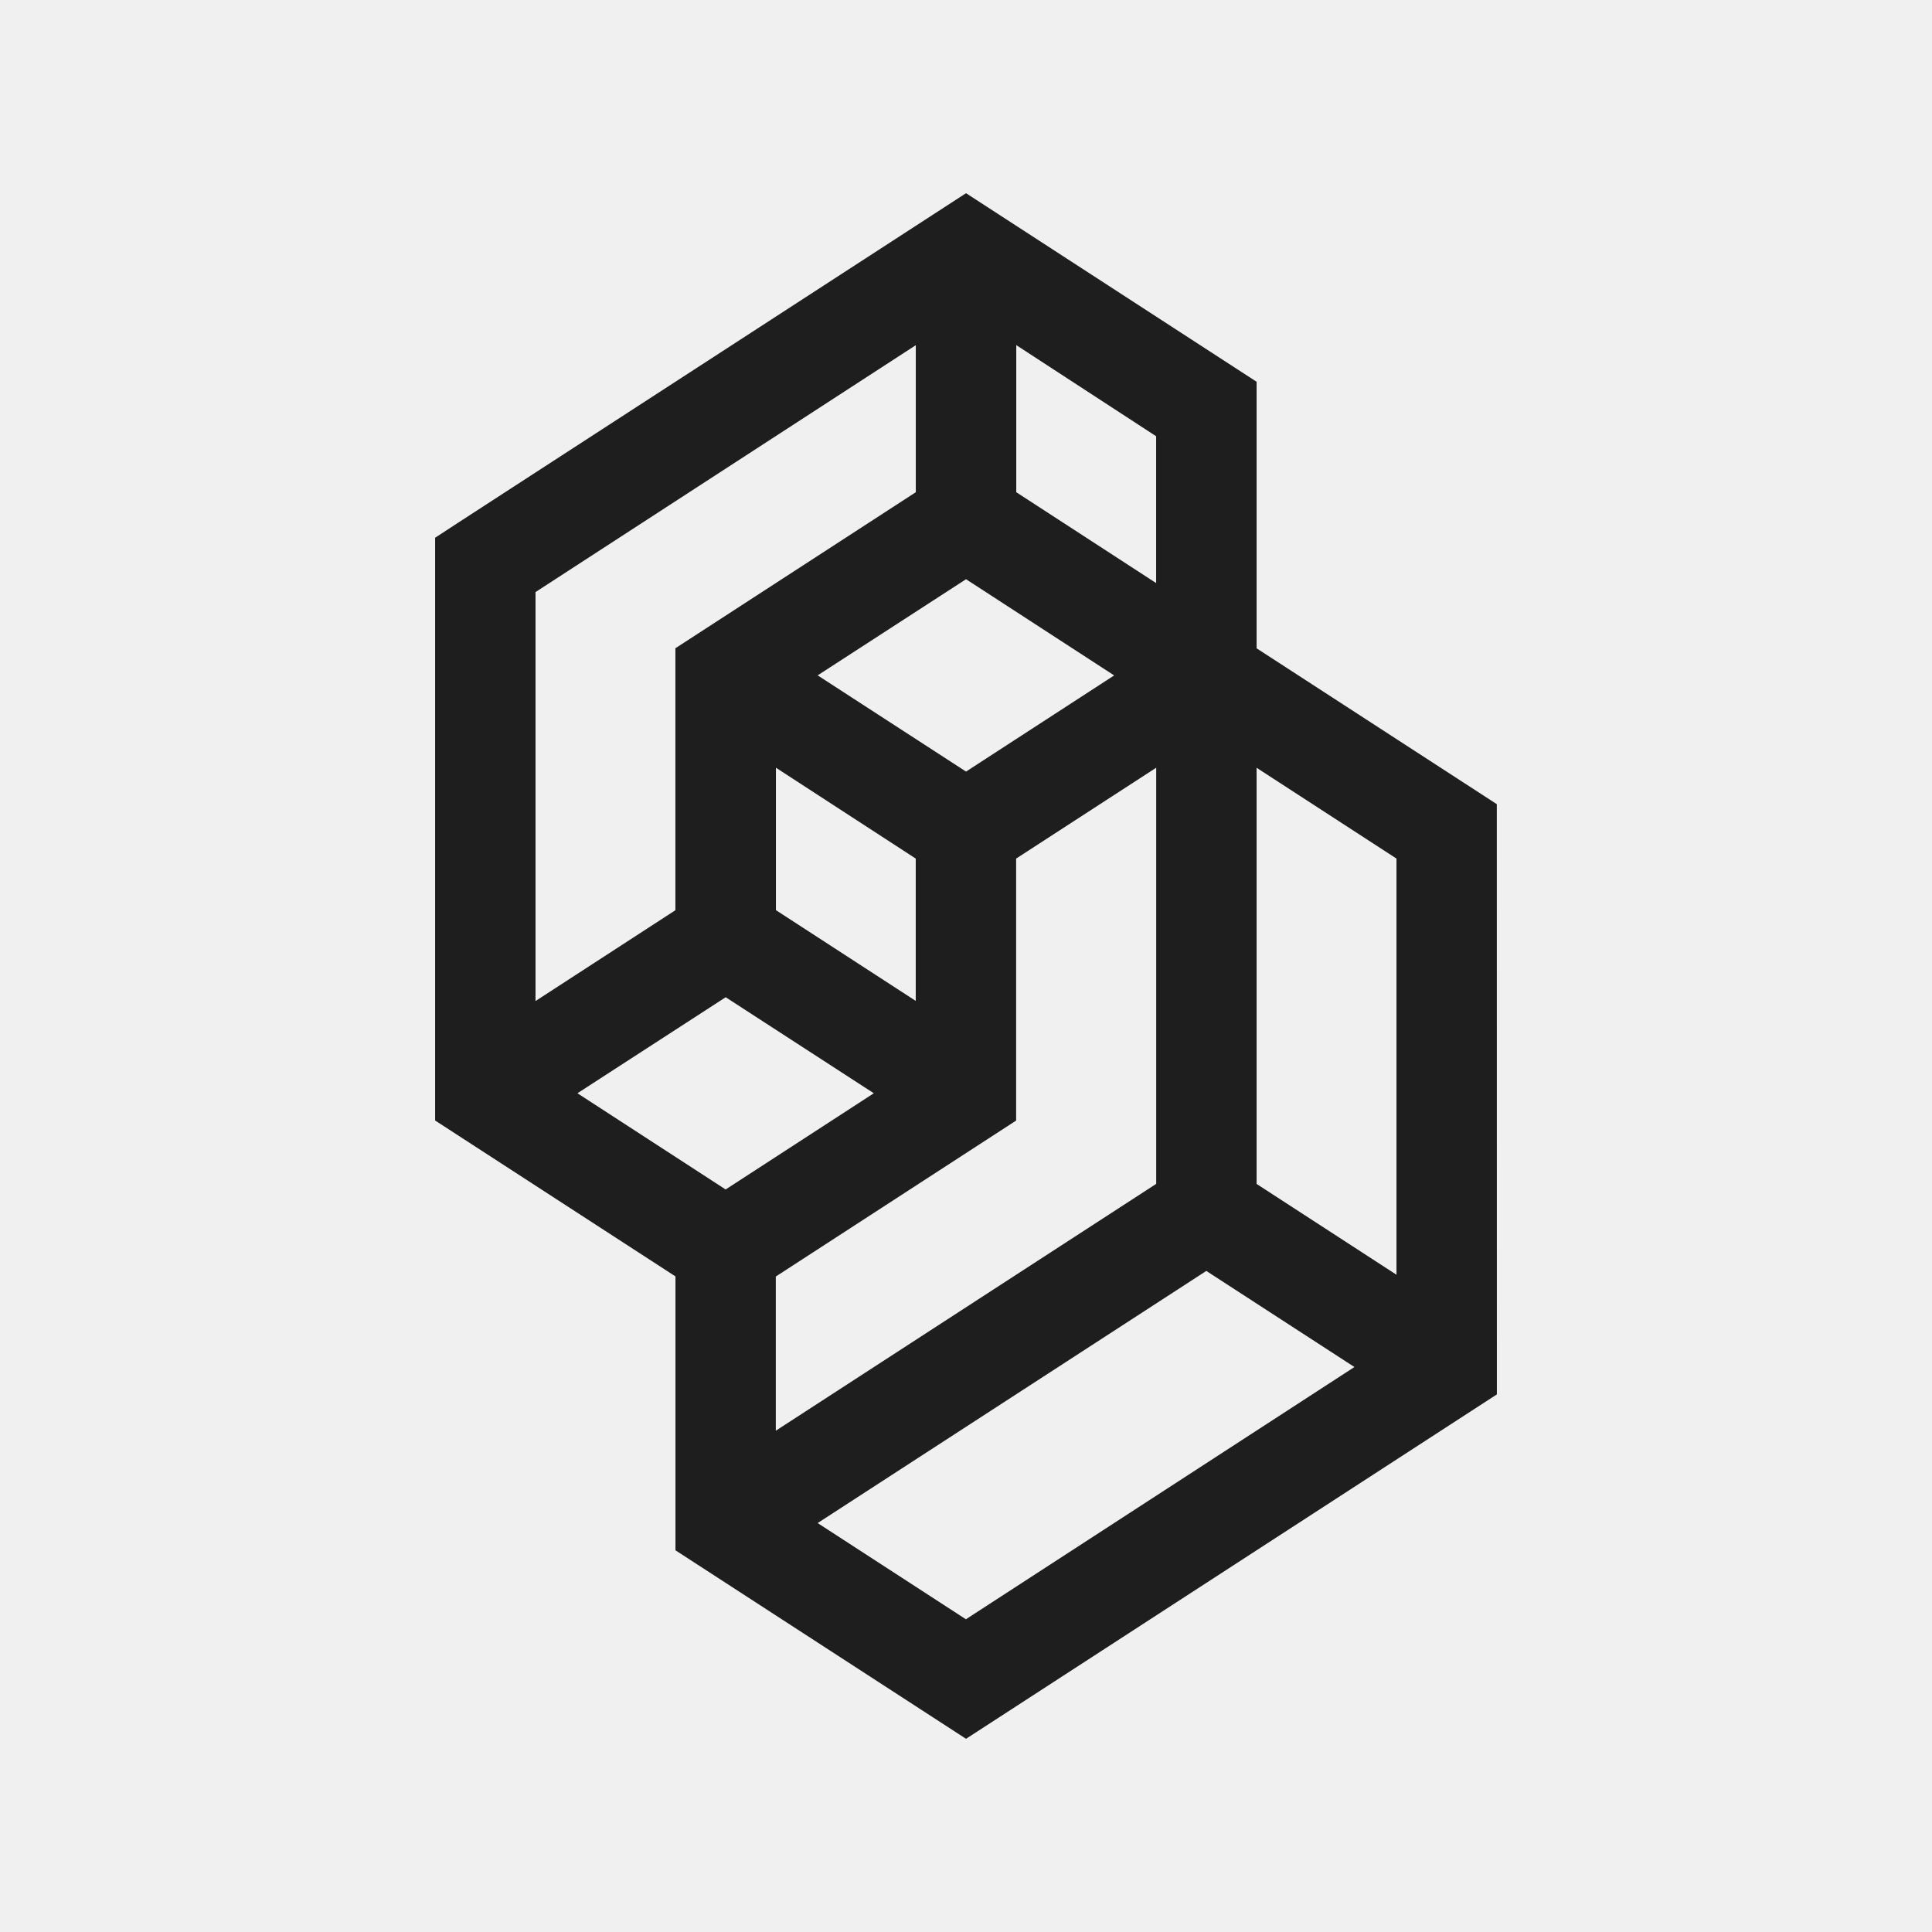
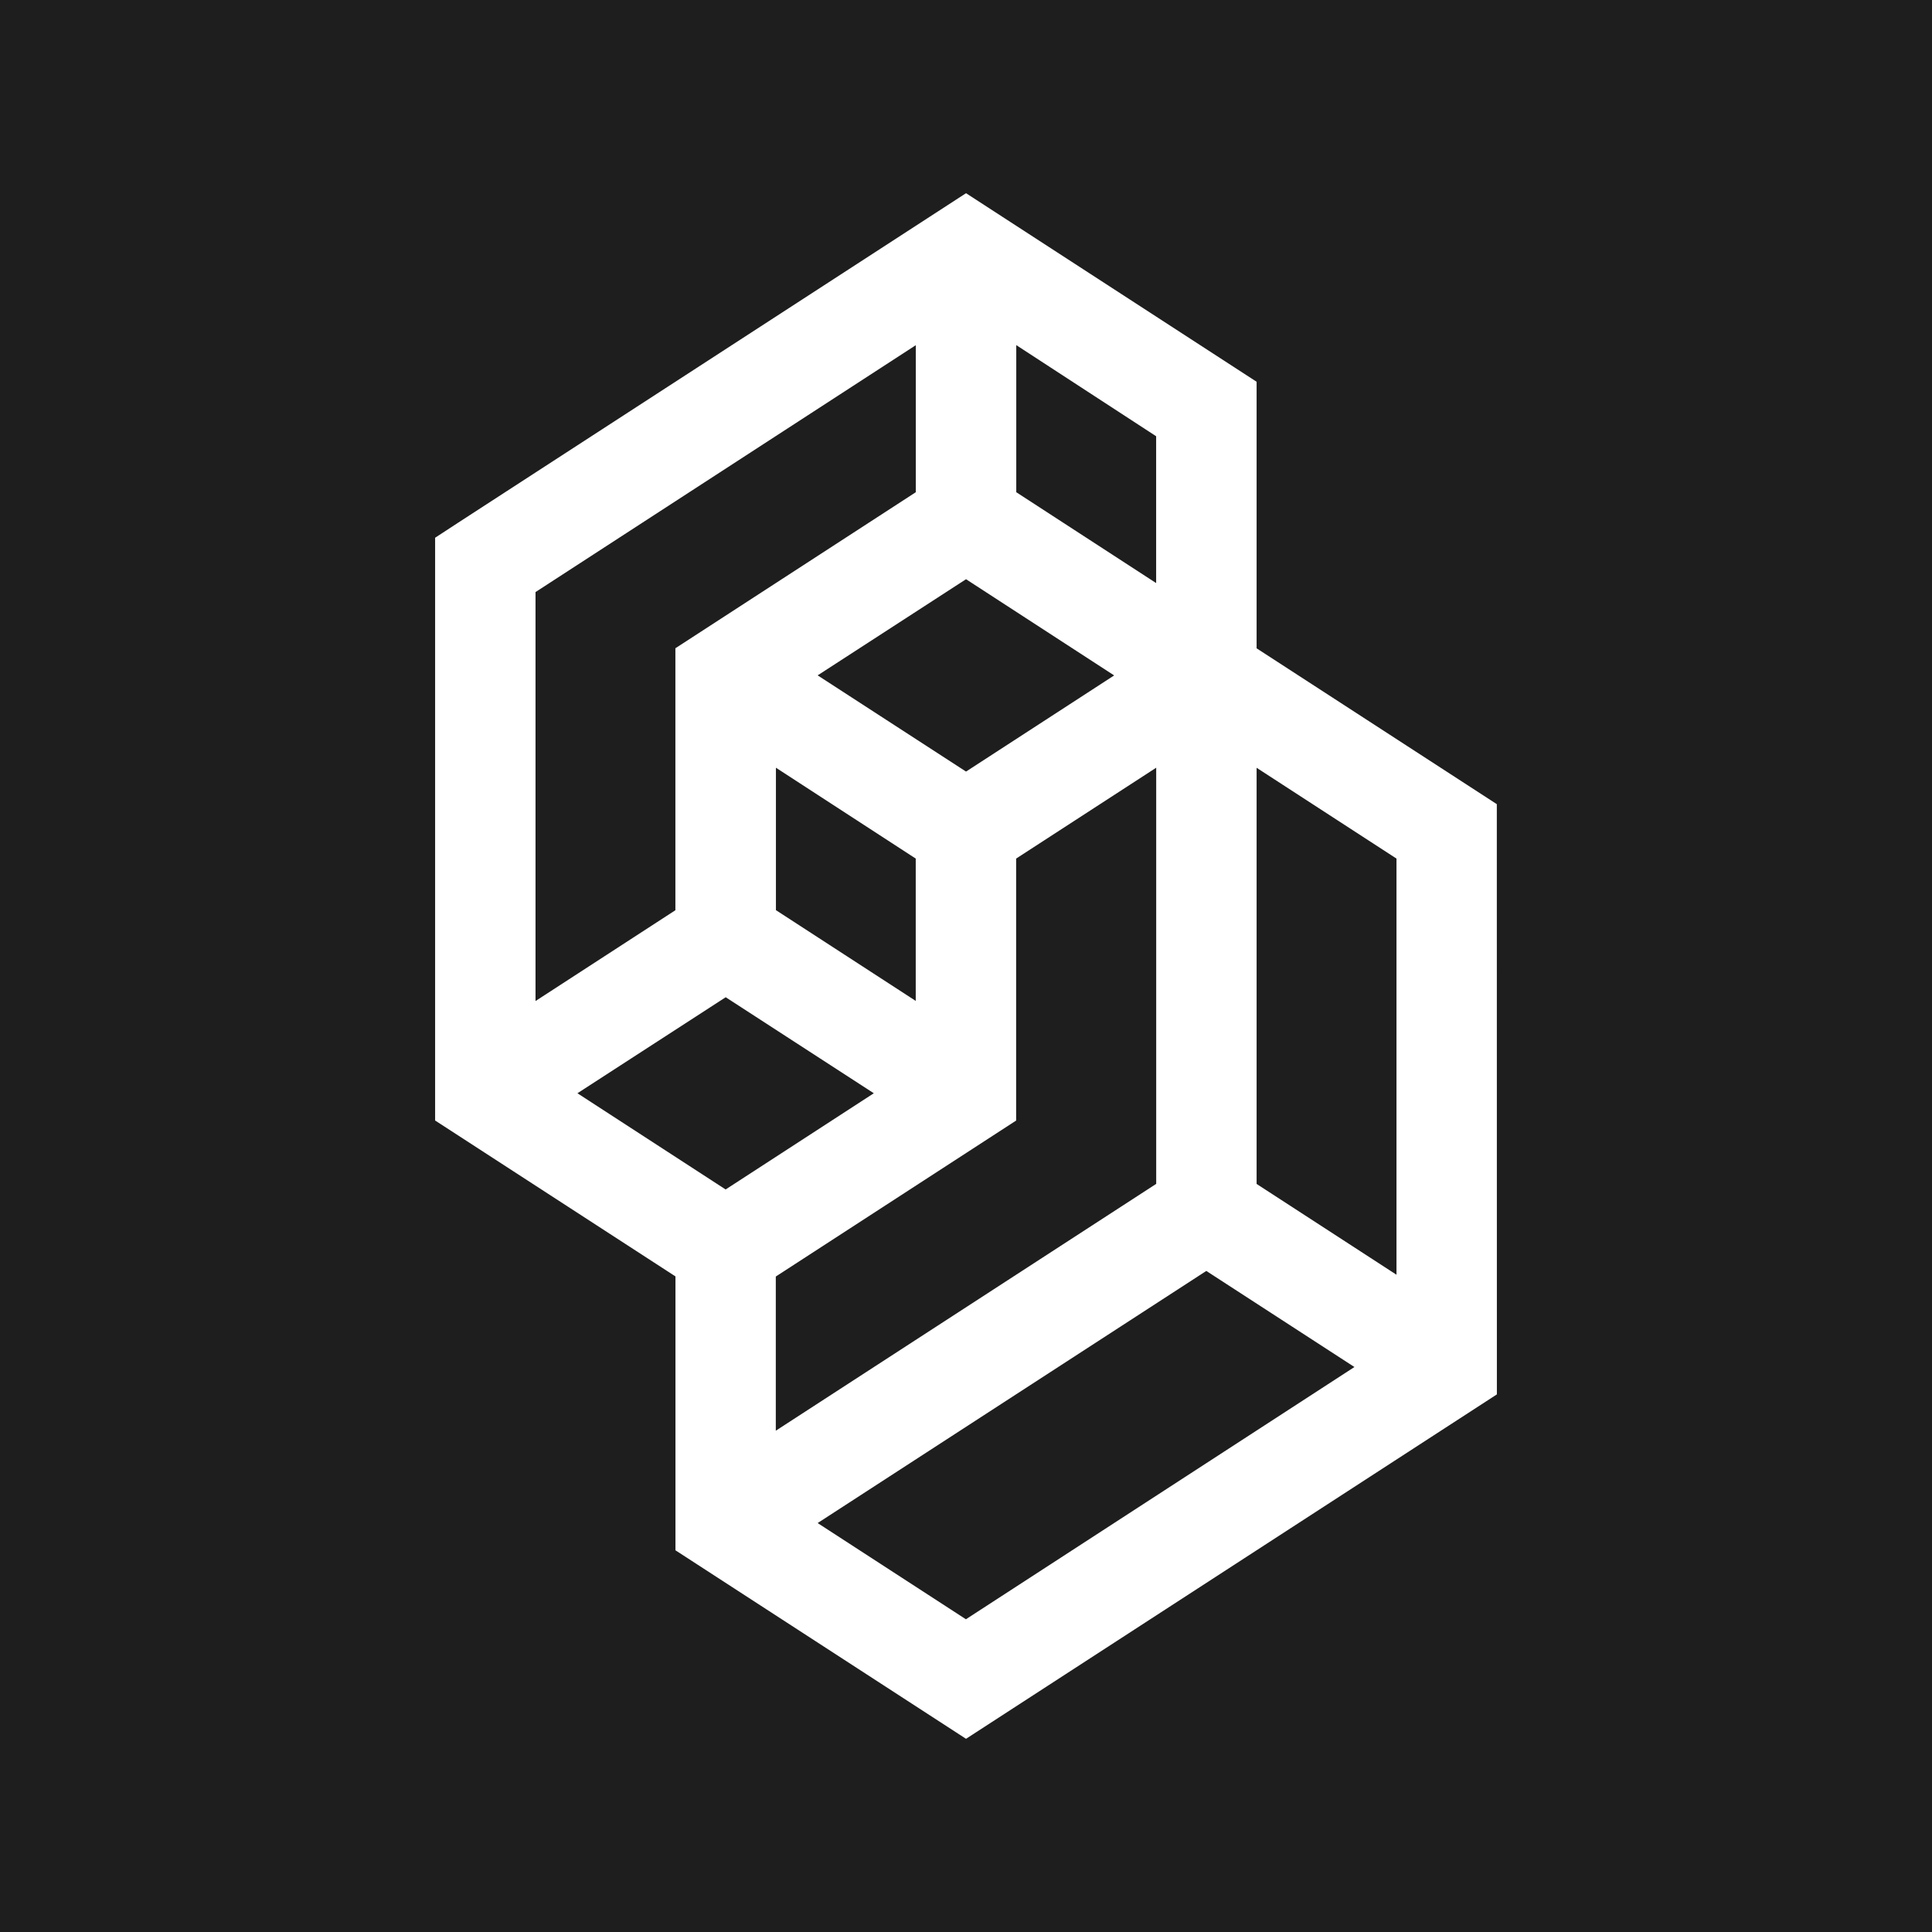
<svg xmlns="http://www.w3.org/2000/svg" viewBox="0 0 80 80">
-   <path fill="#1e1e1e" transform="translate(18.01733 8) scale(2.666667)" d="M 12.756 2.928 L 12.756 7.067 L 16.486 9.487 L 16.487 18.652 L 8.244 24 L 3.732 21.073 L 3.732 16.82 L 0 14.399 L 0 5.35 L 0.355 5.118 L 8.244 0 Z M 5.94 20.65 L 8.242 22.144 L 14.275 18.227 L 11.975 16.735 Z M 9.022 10.332 L 9.022 14.4 L 5.29 16.822 L 5.29 19.216 L 11.197 15.383 L 11.197 8.921 Z M 12.756 15.384 L 14.928 16.794 L 14.928 10.332 L 12.756 8.922 Z M 2.21 13.976 L 4.511 15.47 L 6.812 13.976 L 4.512 12.485 Z M 1.559 6.193 L 1.559 12.544 L 3.731 11.134 L 3.731 7.066 L 7.464 4.643 L 7.464 2.36 L 1.56 6.193 Z M 5.291 11.132 L 7.463 12.542 L 7.463 10.332 L 5.292 8.921 L 5.292 11.132 Z M 5.94 7.487 L 8.244 8.981 L 10.544 7.488 L 8.244 5.994 Z M 9.024 4.643 L 11.196 6.054 L 11.196 3.774 L 9.024 2.359 Z" />
+   <rect width="80" height="80" fill="#1e1e1e" />
+   <path fill="#fff" transform="translate(18.01733 8) scale(2.666667)" d="M 12.756 2.928 L 12.756 7.067 L 16.486 9.487 L 16.487 18.652 L 8.244 24 L 3.732 21.073 L 3.732 16.82 L 0 14.399 L 0 5.35 L 0.355 5.118 L 8.244 0 Z M 5.94 20.65 L 8.242 22.144 L 14.275 18.227 L 11.975 16.735 Z M 9.022 10.332 L 9.022 14.4 L 5.29 16.822 L 5.29 19.216 L 11.197 15.383 L 11.197 8.921 Z M 12.756 15.384 L 14.928 16.794 L 14.928 10.332 L 12.756 8.922 Z M 2.21 13.976 L 4.511 15.47 L 6.812 13.976 L 4.512 12.485 Z M 1.559 6.193 L 1.559 12.544 L 3.731 11.134 L 3.731 7.066 L 7.464 4.643 L 7.464 2.36 L 1.56 6.193 Z M 5.291 11.132 L 7.463 12.542 L 7.463 10.332 L 5.292 8.921 L 5.292 11.132 Z M 5.94 7.487 L 8.244 8.981 L 10.544 7.488 L 8.244 5.994 Z M 9.024 4.643 L 11.196 6.054 L 11.196 3.774 L 9.024 2.359 Z" />
</svg>
